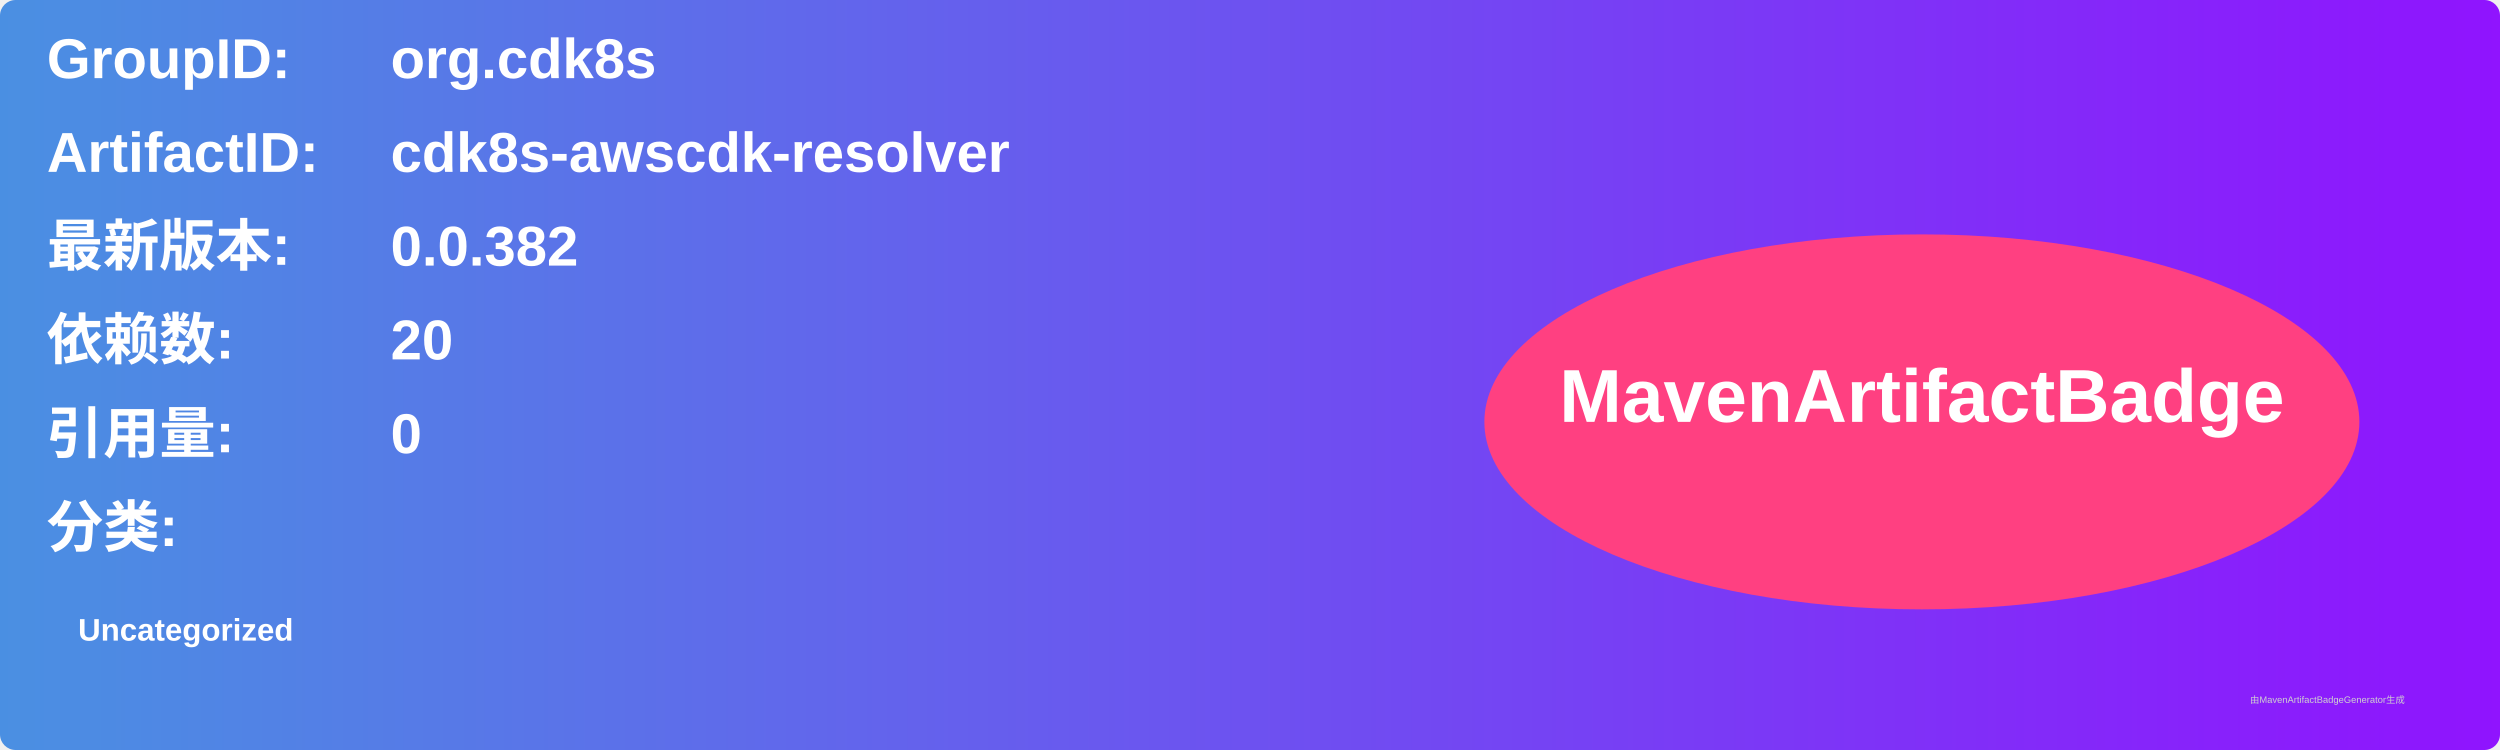
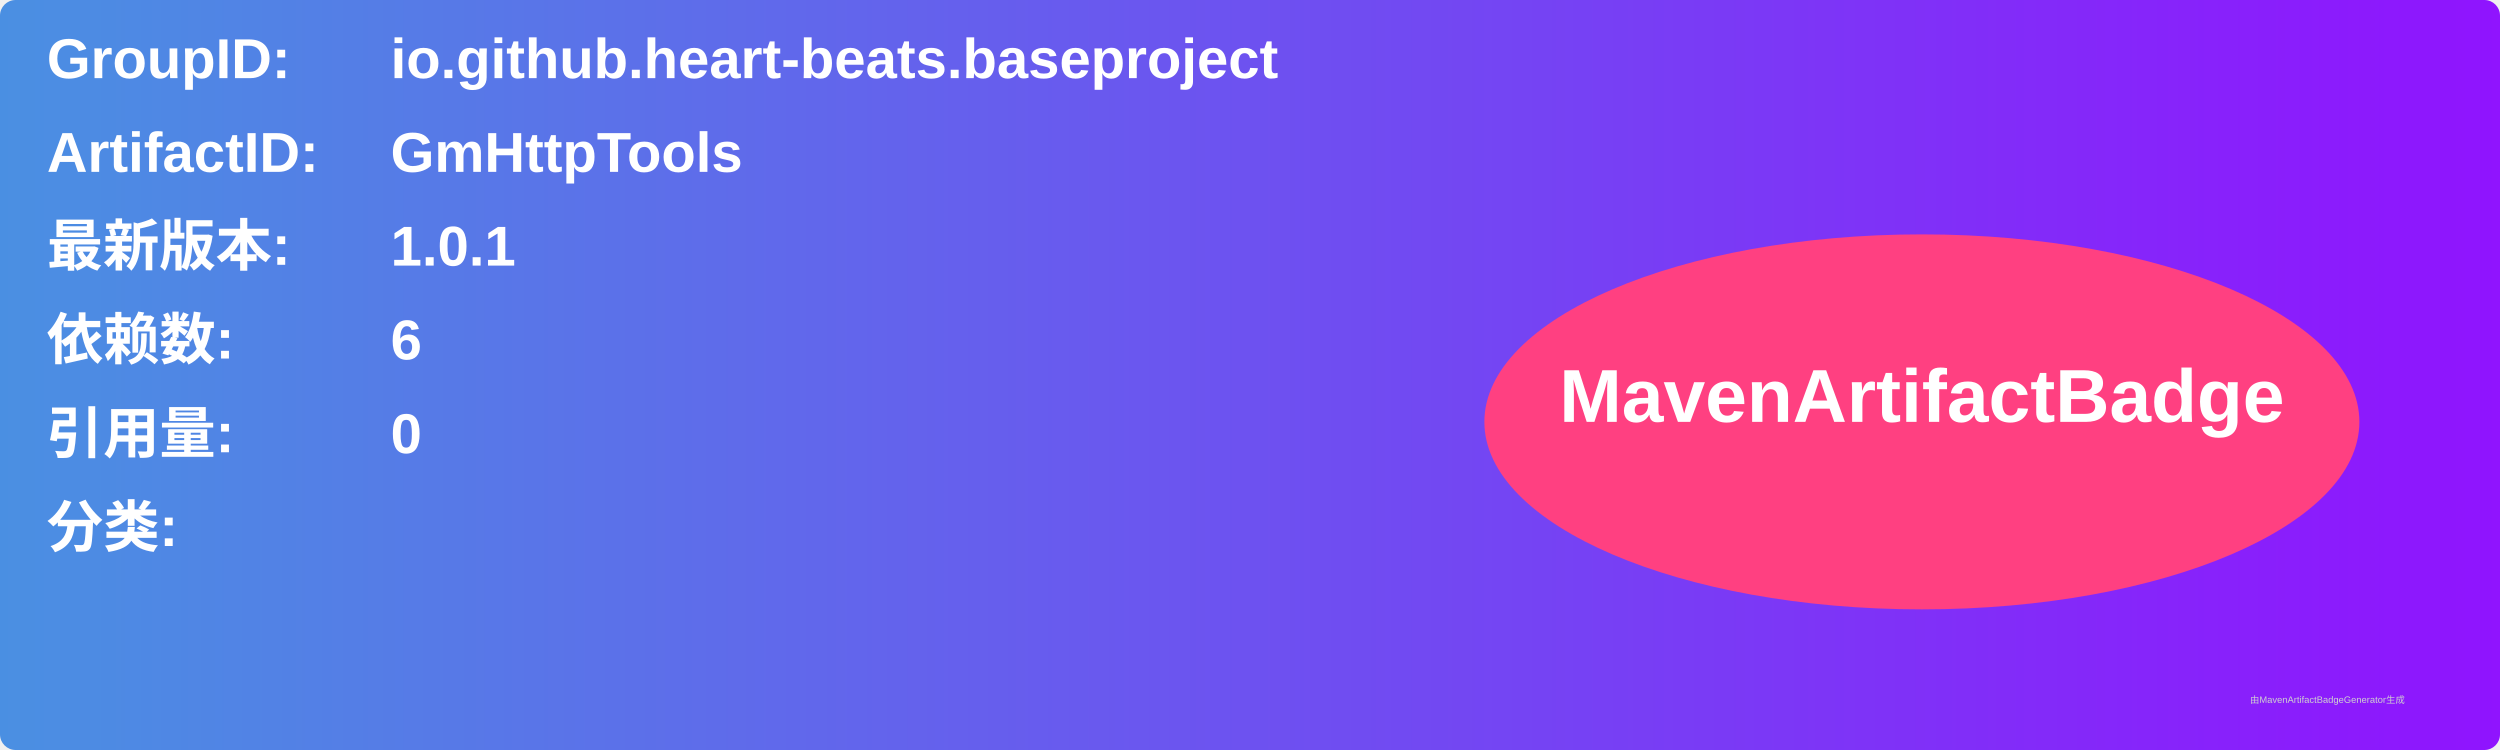
<svg xmlns="http://www.w3.org/2000/svg" width="800" height="240" viewBox="0 0 800 240">
  <linearGradient id="grad" x1="0%" y1="0%" x2="100%" y2="0%">
    <stop offset="0%" stop-color="#4a90e2" />
    <stop offset="100%" stop-color="#9013fe" />
  </linearGradient>
  <rect width="100%" height="100%" rx="5" ry="5" fill="url(#grad)" />
  <g transform="translate(15, 15)">
    <text x="0" y="10" font-family="Arial" font-size="18" fill="white" font-weight="bold" width="260">GroupID:</text>
-     <text x="110" y="10" font-family="Arial" font-size="18" fill="white" font-weight="bold" width="460">org.cdk8s</text>
+     <text x="110" y="10" font-family="Arial" font-size="18" fill="white" font-weight="bold" width="460">io.github.heart-beats.baseproject</text>
    <text x="0" y="40" font-family="Arial" font-size="18" fill="white" font-weight="bold" width="260">ArtifactID:</text>
-     <text x="110" y="40" font-family="Arial" font-size="18" fill="white" font-weight="bold" width="460">cdk8s-awscdk-resolver</text>
+     <text x="110" y="40" font-family="Arial" font-size="18" fill="white" font-weight="bold" width="460">GmHttpTools</text>
    <text x="0" y="70" font-family="Arial" font-size="18" fill="white" font-weight="bold">最新版本:</text>
    <text x="110" y="70" font-family="Arial" font-size="18" fill="white" font-weight="bold">
-       <tspan font-weight="bold">0.0.382</tspan>
+       <tspan font-weight="bold">1.0.1</tspan>
    </text>
    <text x="0" y="100" font-family="Arial" font-size="18" fill="white" font-weight="bold">依赖数: </text>
    <text x="110" y="100" font-family="Arial" font-size="18" fill="white">
-       <tspan font-weight="bold">20</tspan>
+       <tspan font-weight="bold">6</tspan>
    </text>
    <text x="0" y="130" font-family="Arial" font-size="18" fill="white" font-weight="bold">引用量: </text>
    <text x="110" y="130" font-family="Arial" font-size="18" fill="white">
      <tspan font-weight="bold">0</tspan>
    </text>
    <text x="0" y="160" font-family="Arial" font-size="18" fill="white" font-weight="bold">分类:</text>
    <text x="10" y="190" font-family="Arial" font-size="10" fill="white">
-       <tspan font-weight="bold">Uncategorized</tspan>
+       <tspan font-weight="bold" />
    </text>
    <ellipse cx="600" cy="120" rx="140" ry="60" fill="#ff4081" />
    <text x="600" y="120" text-anchor="middle" font-family="Arial" font-size="24" fill="white" font-weight="bold">MavenArtifactBadge</text>
  </g>
  <text x="720" y="225" font-family="Arial" font-size="3" fill="#d0d0d0">由MavenArtifactBadgeGenerator生成</text>
</svg>
